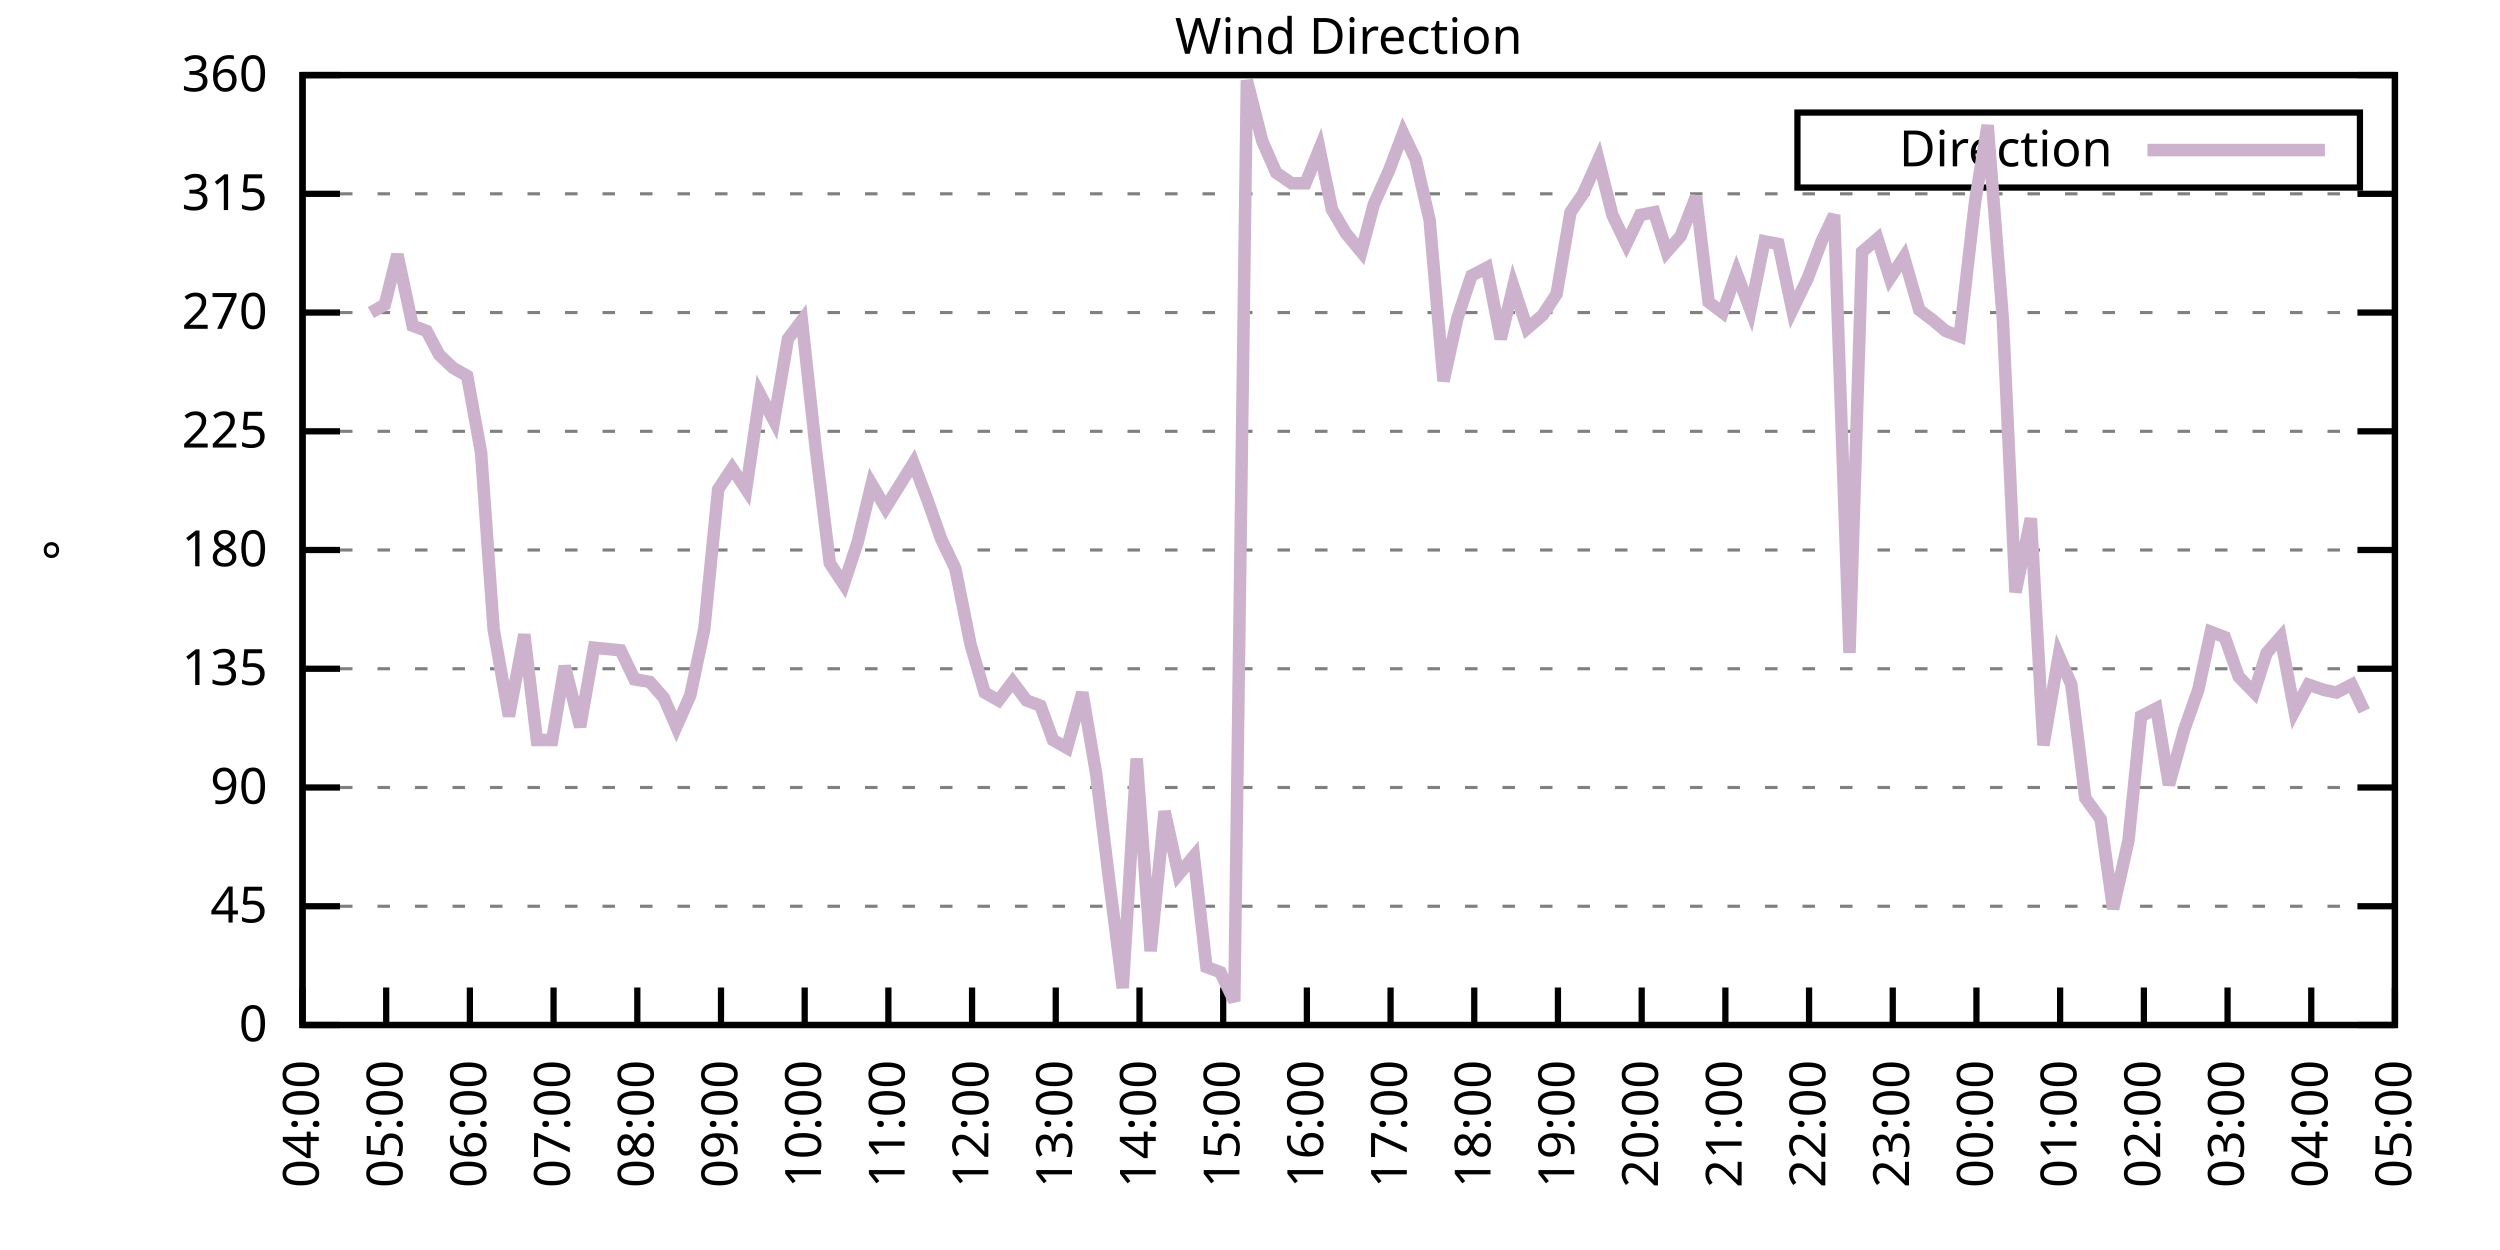
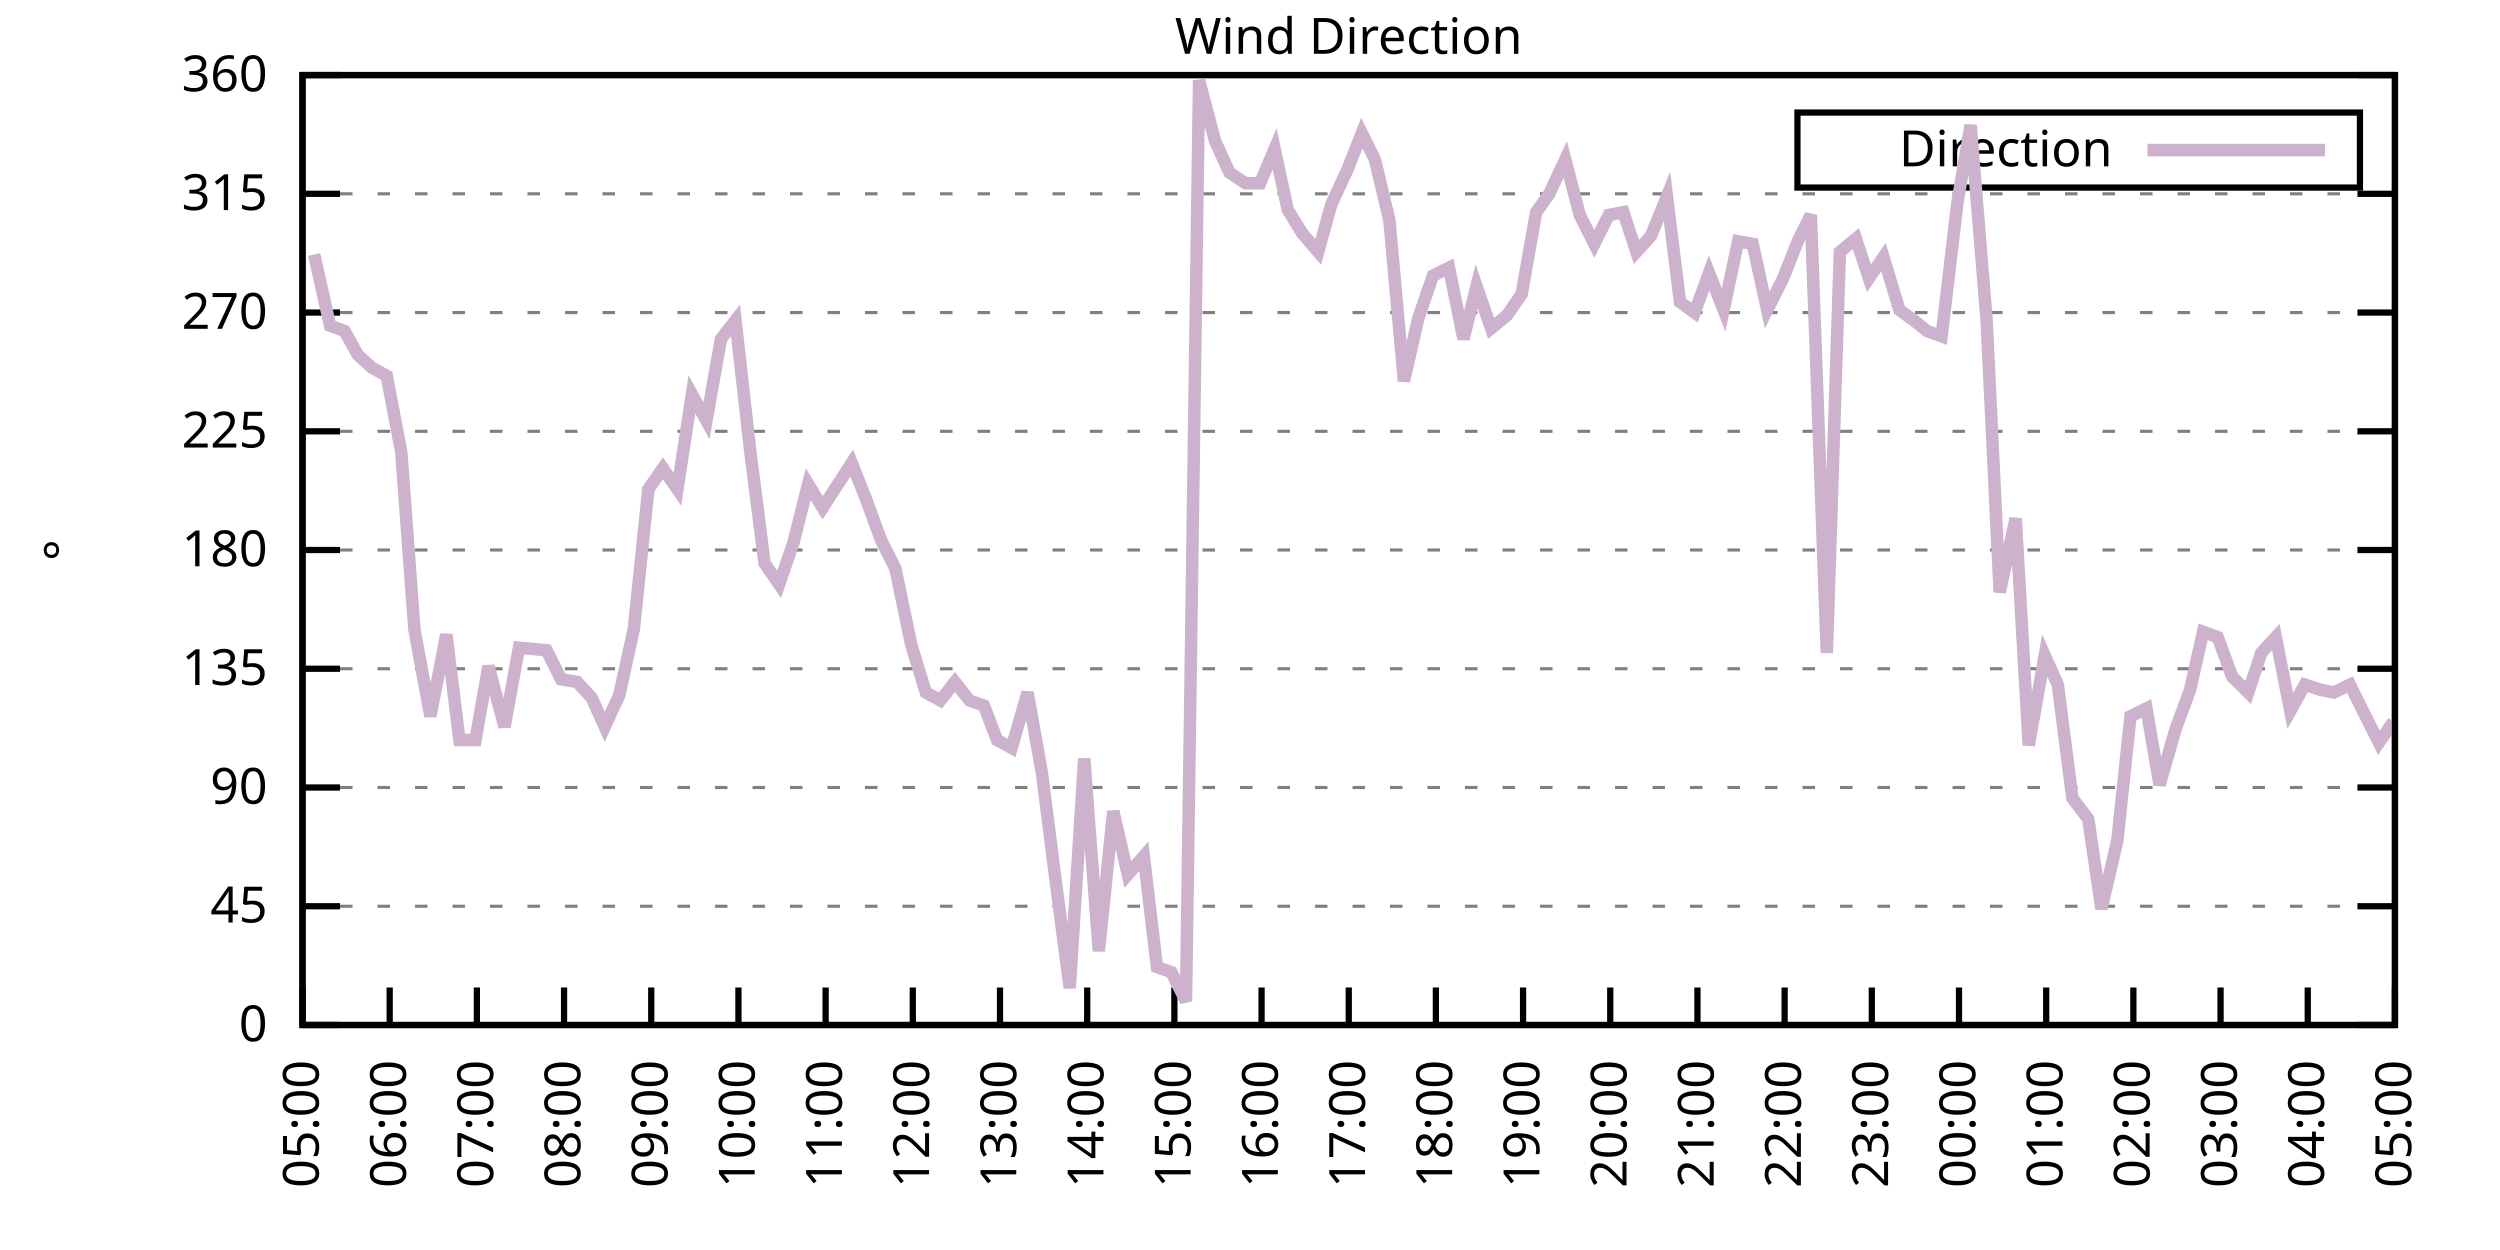
<svg xmlns="http://www.w3.org/2000/svg" xmlns:xlink="http://www.w3.org/1999/xlink" width="400" height="200" viewBox="0 0 400 200">
  <g id="gnuplot_canvas">
    <rect x="0" y="0" width="400" height="200" fill="none" />
    <defs>
      <circle id="gpDot" r="0.5" stroke-width="0.5" stroke="currentColor" />
      <path id="gpPt0" stroke-width="0.333" stroke="currentColor" d="M-1,0 h2 M0,-1 v2" />
      <path id="gpPt1" stroke-width="0.333" stroke="currentColor" d="M-1,-1 L1,1 M1,-1 L-1,1" />
      <path id="gpPt2" stroke-width="0.333" stroke="currentColor" d="M-1,0 L1,0 M0,-1 L0,1 M-1,-1 L1,1 M-1,1 L1,-1" />
      <rect id="gpPt3" stroke-width="0.333" stroke="currentColor" x="-1" y="-1" width="2" height="2" />
      <rect id="gpPt4" stroke-width="0.333" stroke="currentColor" fill="currentColor" x="-1" y="-1" width="2" height="2" />
      <circle id="gpPt5" stroke-width="0.333" stroke="currentColor" cx="0" cy="0" r="1" />
      <use xlink:href="#gpPt5" id="gpPt6" fill="currentColor" stroke="none" />
      <path id="gpPt7" stroke-width="0.333" stroke="currentColor" d="M0,-1.33 L-1.33,0.67 L1.33,0.67 z" />
      <use xlink:href="#gpPt7" id="gpPt8" fill="currentColor" stroke="none" />
      <use xlink:href="#gpPt7" id="gpPt9" stroke="currentColor" transform="rotate(180)" />
      <use xlink:href="#gpPt9" id="gpPt10" fill="currentColor" stroke="none" />
      <use xlink:href="#gpPt3" id="gpPt11" stroke="currentColor" transform="rotate(45)" />
      <use xlink:href="#gpPt11" id="gpPt12" fill="currentColor" stroke="none" />
      <path id="gpPt13" stroke-width="0.333" stroke="currentColor" d="M0,1.330 L1.265,0.411 L0.782,-1.067 L-0.782,-1.076 L-1.265,0.411 z" />
      <use xlink:href="#gpPt13" id="gpPt14" fill="currentColor" stroke="none" />
      <filter id="textbox" filterUnits="objectBoundingBox" x="0" y="0" height="1" width="1">
        <feFlood flood-color="white" flood-opacity="1" result="bgnd" />
        <feComposite in="SourceGraphic" in2="bgnd" operator="atop" />
      </filter>
      <filter id="greybox" filterUnits="objectBoundingBox" x="0" y="0" height="1" width="1">
        <feFlood flood-color="lightgrey" flood-opacity="1" result="grey" />
        <feComposite in="SourceGraphic" in2="grey" operator="atop" />
      </filter>
    </defs>
    <g fill="none" color="white" stroke="currentColor" stroke-width="1.00" stroke-linecap="butt" stroke-linejoin="miter">
</g>
    <g fill="none" color="black" stroke="currentColor" stroke-width="1.00" stroke-linecap="butt" stroke-linejoin="miter">
      <g stroke="none" shape-rendering="crispEdges">
        <polygon fill="rgb(255, 255, 255)" points="48.40,164.00 383.18,164.00 383.18,12.02 48.40,12.02 " />
      </g>
    </g>
    <g fill="none" color="black" stroke="currentColor" stroke-width="1.00" stroke-linecap="butt" stroke-linejoin="miter">
</g>
    <g fill="none" color="black" stroke="black" stroke-width="0.50" stroke-linecap="butt" stroke-linejoin="miter">
</g>
    <g fill="none" color="gray" stroke="currentColor" stroke-width="0.50" stroke-linecap="butt" stroke-linejoin="miter">
      <path stroke="gray" stroke-dasharray="2,4" class="gridline" d="M48.40,164.00 L383.19,164.00  " />
    </g>
    <g fill="none" color="gray" stroke="gray" stroke-width="1.00" stroke-linecap="butt" stroke-linejoin="miter">
</g>
    <g fill="none" color="black" stroke="currentColor" stroke-width="1.00" stroke-linecap="butt" stroke-linejoin="miter">
      <path stroke="black" d="M48.40,164.00 L54.40,164.00 M383.19,164.00 L377.19,164.00  " />
      <g transform="translate(42.80,166.60)" stroke="none" fill="black" font-family="Sans" font-size="8.00" text-anchor="end">
        <text>
          <tspan font-family="Sans"> 0</tspan>
        </text>
      </g>
    </g>
    <g fill="none" color="black" stroke="currentColor" stroke-width="1.00" stroke-linecap="butt" stroke-linejoin="miter">
</g>
    <g fill="none" color="black" stroke="black" stroke-width="0.50" stroke-linecap="butt" stroke-linejoin="miter">
</g>
    <g fill="none" color="gray" stroke="currentColor" stroke-width="0.50" stroke-linecap="butt" stroke-linejoin="miter">
      <path stroke="gray" stroke-dasharray="2,4" class="gridline" d="M48.40,145.00 L383.19,145.00  " />
    </g>
    <g fill="none" color="gray" stroke="gray" stroke-width="1.00" stroke-linecap="butt" stroke-linejoin="miter">
</g>
    <g fill="none" color="black" stroke="currentColor" stroke-width="1.00" stroke-linecap="butt" stroke-linejoin="miter">
      <path stroke="black" d="M48.40,145.00 L54.40,145.00 M383.19,145.00 L377.19,145.00  " />
      <g transform="translate(42.80,147.60)" stroke="none" fill="black" font-family="Sans" font-size="8.00" text-anchor="end">
        <text>
          <tspan font-family="Sans"> 45</tspan>
        </text>
      </g>
    </g>
    <g fill="none" color="black" stroke="currentColor" stroke-width="1.00" stroke-linecap="butt" stroke-linejoin="miter">
</g>
    <g fill="none" color="black" stroke="black" stroke-width="0.50" stroke-linecap="butt" stroke-linejoin="miter">
</g>
    <g fill="none" color="gray" stroke="currentColor" stroke-width="0.50" stroke-linecap="butt" stroke-linejoin="miter">
      <path stroke="gray" stroke-dasharray="2,4" class="gridline" d="M48.40,126.00 L383.19,126.00  " />
    </g>
    <g fill="none" color="gray" stroke="gray" stroke-width="1.00" stroke-linecap="butt" stroke-linejoin="miter">
</g>
    <g fill="none" color="black" stroke="currentColor" stroke-width="1.00" stroke-linecap="butt" stroke-linejoin="miter">
      <path stroke="black" d="M48.40,126.00 L54.40,126.00 M383.19,126.00 L377.19,126.00  " />
      <g transform="translate(42.80,128.60)" stroke="none" fill="black" font-family="Sans" font-size="8.00" text-anchor="end">
        <text>
          <tspan font-family="Sans"> 90</tspan>
        </text>
      </g>
    </g>
    <g fill="none" color="black" stroke="currentColor" stroke-width="1.00" stroke-linecap="butt" stroke-linejoin="miter">
</g>
    <g fill="none" color="black" stroke="black" stroke-width="0.50" stroke-linecap="butt" stroke-linejoin="miter">
</g>
    <g fill="none" color="gray" stroke="currentColor" stroke-width="0.50" stroke-linecap="butt" stroke-linejoin="miter">
      <path stroke="gray" stroke-dasharray="2,4" class="gridline" d="M48.40,107.00 L383.19,107.00  " />
    </g>
    <g fill="none" color="gray" stroke="gray" stroke-width="1.00" stroke-linecap="butt" stroke-linejoin="miter">
</g>
    <g fill="none" color="black" stroke="currentColor" stroke-width="1.00" stroke-linecap="butt" stroke-linejoin="miter">
      <path stroke="black" d="M48.40,107.00 L54.40,107.00 M383.19,107.00 L377.19,107.00  " />
      <g transform="translate(42.80,109.60)" stroke="none" fill="black" font-family="Sans" font-size="8.00" text-anchor="end">
        <text>
          <tspan font-family="Sans"> 135</tspan>
        </text>
      </g>
    </g>
    <g fill="none" color="black" stroke="currentColor" stroke-width="1.00" stroke-linecap="butt" stroke-linejoin="miter">
</g>
    <g fill="none" color="black" stroke="black" stroke-width="0.50" stroke-linecap="butt" stroke-linejoin="miter">
</g>
    <g fill="none" color="gray" stroke="currentColor" stroke-width="0.50" stroke-linecap="butt" stroke-linejoin="miter">
      <path stroke="gray" stroke-dasharray="2,4" class="gridline" d="M48.40,88.00 L383.19,88.00  " />
    </g>
    <g fill="none" color="gray" stroke="gray" stroke-width="1.00" stroke-linecap="butt" stroke-linejoin="miter">
</g>
    <g fill="none" color="black" stroke="currentColor" stroke-width="1.00" stroke-linecap="butt" stroke-linejoin="miter">
      <path stroke="black" d="M48.40,88.00 L54.40,88.00 M383.19,88.00 L377.19,88.00  " />
      <g transform="translate(42.80,90.60)" stroke="none" fill="black" font-family="Sans" font-size="8.00" text-anchor="end">
        <text>
          <tspan font-family="Sans"> 180</tspan>
        </text>
      </g>
    </g>
    <g fill="none" color="black" stroke="currentColor" stroke-width="1.00" stroke-linecap="butt" stroke-linejoin="miter">
</g>
    <g fill="none" color="black" stroke="black" stroke-width="0.50" stroke-linecap="butt" stroke-linejoin="miter">
</g>
    <g fill="none" color="gray" stroke="currentColor" stroke-width="0.50" stroke-linecap="butt" stroke-linejoin="miter">
      <path stroke="gray" stroke-dasharray="2,4" class="gridline" d="M48.40,69.01 L383.19,69.01  " />
    </g>
    <g fill="none" color="gray" stroke="gray" stroke-width="1.00" stroke-linecap="butt" stroke-linejoin="miter">
</g>
    <g fill="none" color="black" stroke="currentColor" stroke-width="1.00" stroke-linecap="butt" stroke-linejoin="miter">
      <path stroke="black" d="M48.40,69.01 L54.40,69.01 M383.19,69.01 L377.19,69.01  " />
      <g transform="translate(42.80,71.61)" stroke="none" fill="black" font-family="Sans" font-size="8.00" text-anchor="end">
        <text>
          <tspan font-family="Sans"> 225</tspan>
        </text>
      </g>
    </g>
    <g fill="none" color="black" stroke="currentColor" stroke-width="1.00" stroke-linecap="butt" stroke-linejoin="miter">
</g>
    <g fill="none" color="black" stroke="black" stroke-width="0.50" stroke-linecap="butt" stroke-linejoin="miter">
</g>
    <g fill="none" color="gray" stroke="currentColor" stroke-width="0.50" stroke-linecap="butt" stroke-linejoin="miter">
      <path stroke="gray" stroke-dasharray="2,4" class="gridline" d="M48.40,50.01 L383.19,50.01  " />
    </g>
    <g fill="none" color="gray" stroke="gray" stroke-width="1.00" stroke-linecap="butt" stroke-linejoin="miter">
</g>
    <g fill="none" color="black" stroke="currentColor" stroke-width="1.00" stroke-linecap="butt" stroke-linejoin="miter">
      <path stroke="black" d="M48.40,50.01 L54.40,50.01 M383.19,50.01 L377.19,50.01  " />
      <g transform="translate(42.80,52.61)" stroke="none" fill="black" font-family="Sans" font-size="8.00" text-anchor="end">
        <text>
          <tspan font-family="Sans"> 270</tspan>
        </text>
      </g>
    </g>
    <g fill="none" color="black" stroke="currentColor" stroke-width="1.00" stroke-linecap="butt" stroke-linejoin="miter">
</g>
    <g fill="none" color="black" stroke="black" stroke-width="0.50" stroke-linecap="butt" stroke-linejoin="miter">
</g>
    <g fill="none" color="gray" stroke="currentColor" stroke-width="0.50" stroke-linecap="butt" stroke-linejoin="miter">
      <path stroke="gray" stroke-dasharray="2,4" class="gridline" d="M48.40,31.01 L383.19,31.01  " />
    </g>
    <g fill="none" color="gray" stroke="gray" stroke-width="1.00" stroke-linecap="butt" stroke-linejoin="miter">
</g>
    <g fill="none" color="black" stroke="currentColor" stroke-width="1.00" stroke-linecap="butt" stroke-linejoin="miter">
      <path stroke="black" d="M48.40,31.01 L54.40,31.01 M383.19,31.01 L377.19,31.01  " />
      <g transform="translate(42.80,33.61)" stroke="none" fill="black" font-family="Sans" font-size="8.00" text-anchor="end">
        <text>
          <tspan font-family="Sans"> 315</tspan>
        </text>
      </g>
    </g>
    <g fill="none" color="black" stroke="currentColor" stroke-width="1.00" stroke-linecap="butt" stroke-linejoin="miter">
</g>
    <g fill="none" color="black" stroke="black" stroke-width="0.50" stroke-linecap="butt" stroke-linejoin="miter">
</g>
    <g fill="none" color="gray" stroke="currentColor" stroke-width="0.50" stroke-linecap="butt" stroke-linejoin="miter">
      <path stroke="gray" stroke-dasharray="2,4" class="gridline" d="M48.40,12.01 L383.19,12.01  " />
    </g>
    <g fill="none" color="gray" stroke="gray" stroke-width="1.00" stroke-linecap="butt" stroke-linejoin="miter">
</g>
    <g fill="none" color="black" stroke="currentColor" stroke-width="1.00" stroke-linecap="butt" stroke-linejoin="miter">
      <path stroke="black" d="M48.40,12.01 L54.40,12.01 M383.19,12.01 L377.19,12.01  " />
      <g transform="translate(42.80,14.61)" stroke="none" fill="black" font-family="Sans" font-size="8.00" text-anchor="end">
        <text>
          <tspan font-family="Sans"> 360</tspan>
        </text>
      </g>
    </g>
    <g fill="none" color="black" stroke="currentColor" stroke-width="1.00" stroke-linecap="butt" stroke-linejoin="miter">
      <path stroke="black" d="M48.40,164.00 L48.40,158.00  " />
      <g transform="translate(51.00,169.60) rotate(270.00)" stroke="none" fill="black" font-family="Sans" font-size="8.00" text-anchor="end">
        <text>
-           <tspan font-family="Sans">04:00</tspan>
-         </text>
-       </g>
-     </g>
-     <g fill="none" color="black" stroke="currentColor" stroke-width="1.00" stroke-linecap="butt" stroke-linejoin="miter">
-       <path stroke="black" d="M61.79,164.00 L61.79,158.00  " />
-       <g transform="translate(64.39,169.60) rotate(270.00)" stroke="none" fill="black" font-family="Sans" font-size="8.00" text-anchor="end">
-         <text>
          <tspan font-family="Sans">05:00</tspan>
        </text>
      </g>
    </g>
    <g fill="none" color="black" stroke="currentColor" stroke-width="1.00" stroke-linecap="butt" stroke-linejoin="miter">
-       <path stroke="black" d="M75.18,164.00 L75.18,158.00  " />
-       <g transform="translate(77.78,169.60) rotate(270.00)" stroke="none" fill="black" font-family="Sans" font-size="8.00" text-anchor="end">
+       <path stroke="black" d="M62.35,164.00 L62.35,158.00  " />
+       <g transform="translate(64.95,169.60) rotate(270.00)" stroke="none" fill="black" font-family="Sans" font-size="8.00" text-anchor="end">
        <text>
          <tspan font-family="Sans">06:00</tspan>
        </text>
      </g>
    </g>
    <g fill="none" color="black" stroke="currentColor" stroke-width="1.00" stroke-linecap="butt" stroke-linejoin="miter">
-       <path stroke="black" d="M88.57,164.00 L88.57,158.00  " />
-       <g transform="translate(91.17,169.60) rotate(270.00)" stroke="none" fill="black" font-family="Sans" font-size="8.00" text-anchor="end">
+       <path stroke="black" d="M76.30,164.00 L76.30,158.00  " />
+       <g transform="translate(78.90,169.60) rotate(270.00)" stroke="none" fill="black" font-family="Sans" font-size="8.00" text-anchor="end">
        <text>
          <tspan font-family="Sans">07:00</tspan>
        </text>
      </g>
    </g>
    <g fill="none" color="black" stroke="currentColor" stroke-width="1.00" stroke-linecap="butt" stroke-linejoin="miter">
-       <path stroke="black" d="M101.97,164.00 L101.97,158.00  " />
-       <g transform="translate(104.57,169.60) rotate(270.00)" stroke="none" fill="black" font-family="Sans" font-size="8.00" text-anchor="end">
+       <path stroke="black" d="M90.25,164.00 L90.25,158.00  " />
+       <g transform="translate(92.85,169.60) rotate(270.00)" stroke="none" fill="black" font-family="Sans" font-size="8.00" text-anchor="end">
        <text>
          <tspan font-family="Sans">08:00</tspan>
        </text>
      </g>
    </g>
    <g fill="none" color="black" stroke="currentColor" stroke-width="1.00" stroke-linecap="butt" stroke-linejoin="miter">
-       <path stroke="black" d="M115.36,164.00 L115.36,158.00  " />
-       <g transform="translate(117.96,169.60) rotate(270.00)" stroke="none" fill="black" font-family="Sans" font-size="8.00" text-anchor="end">
+       <path stroke="black" d="M104.20,164.00 L104.20,158.00  " />
+       <g transform="translate(106.80,169.60) rotate(270.00)" stroke="none" fill="black" font-family="Sans" font-size="8.00" text-anchor="end">
        <text>
          <tspan font-family="Sans">09:00</tspan>
        </text>
      </g>
    </g>
    <g fill="none" color="black" stroke="currentColor" stroke-width="1.00" stroke-linecap="butt" stroke-linejoin="miter">
-       <path stroke="black" d="M128.75,164.00 L128.75,158.00  " />
-       <g transform="translate(131.35,169.60) rotate(270.00)" stroke="none" fill="black" font-family="Sans" font-size="8.00" text-anchor="end">
+       <path stroke="black" d="M118.15,164.00 L118.15,158.00  " />
+       <g transform="translate(120.75,169.60) rotate(270.00)" stroke="none" fill="black" font-family="Sans" font-size="8.00" text-anchor="end">
        <text>
          <tspan font-family="Sans">10:00</tspan>
        </text>
      </g>
    </g>
    <g fill="none" color="black" stroke="currentColor" stroke-width="1.00" stroke-linecap="butt" stroke-linejoin="miter">
-       <path stroke="black" d="M142.14,164.00 L142.14,158.00  " />
-       <g transform="translate(144.74,169.60) rotate(270.00)" stroke="none" fill="black" font-family="Sans" font-size="8.00" text-anchor="end">
+       <path stroke="black" d="M132.10,164.00 L132.10,158.00  " />
+       <g transform="translate(134.70,169.60) rotate(270.00)" stroke="none" fill="black" font-family="Sans" font-size="8.00" text-anchor="end">
        <text>
          <tspan font-family="Sans">11:00</tspan>
        </text>
      </g>
    </g>
    <g fill="none" color="black" stroke="currentColor" stroke-width="1.00" stroke-linecap="butt" stroke-linejoin="miter">
-       <path stroke="black" d="M155.53,164.00 L155.53,158.00  " />
-       <g transform="translate(158.13,169.60) rotate(270.00)" stroke="none" fill="black" font-family="Sans" font-size="8.00" text-anchor="end">
+       <path stroke="black" d="M146.05,164.00 L146.05,158.00  " />
+       <g transform="translate(148.65,169.60) rotate(270.00)" stroke="none" fill="black" font-family="Sans" font-size="8.00" text-anchor="end">
        <text>
          <tspan font-family="Sans">12:00</tspan>
        </text>
      </g>
    </g>
    <g fill="none" color="black" stroke="currentColor" stroke-width="1.00" stroke-linecap="butt" stroke-linejoin="miter">
-       <path stroke="black" d="M168.92,164.00 L168.92,158.00  " />
-       <g transform="translate(171.52,169.60) rotate(270.00)" stroke="none" fill="black" font-family="Sans" font-size="8.00" text-anchor="end">
+       <path stroke="black" d="M160.00,164.00 L160.00,158.00  " />
+       <g transform="translate(162.60,169.60) rotate(270.00)" stroke="none" fill="black" font-family="Sans" font-size="8.00" text-anchor="end">
        <text>
          <tspan font-family="Sans">13:00</tspan>
        </text>
      </g>
    </g>
    <g fill="none" color="black" stroke="currentColor" stroke-width="1.00" stroke-linecap="butt" stroke-linejoin="miter">
-       <path stroke="black" d="M182.32,164.00 L182.32,158.00  " />
-       <g transform="translate(184.92,169.60) rotate(270.00)" stroke="none" fill="black" font-family="Sans" font-size="8.00" text-anchor="end">
+       <path stroke="black" d="M173.95,164.00 L173.95,158.00  " />
+       <g transform="translate(176.55,169.60) rotate(270.00)" stroke="none" fill="black" font-family="Sans" font-size="8.00" text-anchor="end">
        <text>
          <tspan font-family="Sans">14:00</tspan>
        </text>
      </g>
    </g>
    <g fill="none" color="black" stroke="currentColor" stroke-width="1.00" stroke-linecap="butt" stroke-linejoin="miter">
-       <path stroke="black" d="M195.71,164.00 L195.71,158.00  " />
-       <g transform="translate(198.31,169.60) rotate(270.00)" stroke="none" fill="black" font-family="Sans" font-size="8.00" text-anchor="end">
+       <path stroke="black" d="M187.90,164.00 L187.90,158.00  " />
+       <g transform="translate(190.50,169.60) rotate(270.00)" stroke="none" fill="black" font-family="Sans" font-size="8.00" text-anchor="end">
        <text>
          <tspan font-family="Sans">15:00</tspan>
        </text>
      </g>
    </g>
    <g fill="none" color="black" stroke="currentColor" stroke-width="1.00" stroke-linecap="butt" stroke-linejoin="miter">
-       <path stroke="black" d="M209.10,164.00 L209.10,158.00  " />
-       <g transform="translate(211.70,169.60) rotate(270.00)" stroke="none" fill="black" font-family="Sans" font-size="8.00" text-anchor="end">
+       <path stroke="black" d="M201.85,164.00 L201.85,158.00  " />
+       <g transform="translate(204.45,169.60) rotate(270.00)" stroke="none" fill="black" font-family="Sans" font-size="8.00" text-anchor="end">
        <text>
          <tspan font-family="Sans">16:00</tspan>
        </text>
      </g>
    </g>
    <g fill="none" color="black" stroke="currentColor" stroke-width="1.00" stroke-linecap="butt" stroke-linejoin="miter">
-       <path stroke="black" d="M222.49,164.00 L222.49,158.00  " />
-       <g transform="translate(225.09,169.60) rotate(270.00)" stroke="none" fill="black" font-family="Sans" font-size="8.00" text-anchor="end">
+       <path stroke="black" d="M215.80,164.00 L215.80,158.00  " />
+       <g transform="translate(218.40,169.60) rotate(270.00)" stroke="none" fill="black" font-family="Sans" font-size="8.00" text-anchor="end">
        <text>
          <tspan font-family="Sans">17:00</tspan>
        </text>
      </g>
    </g>
    <g fill="none" color="black" stroke="currentColor" stroke-width="1.00" stroke-linecap="butt" stroke-linejoin="miter">
-       <path stroke="black" d="M235.88,164.00 L235.88,158.00  " />
-       <g transform="translate(238.48,169.60) rotate(270.00)" stroke="none" fill="black" font-family="Sans" font-size="8.00" text-anchor="end">
+       <path stroke="black" d="M229.74,164.00 L229.74,158.00  " />
+       <g transform="translate(232.34,169.60) rotate(270.00)" stroke="none" fill="black" font-family="Sans" font-size="8.00" text-anchor="end">
        <text>
          <tspan font-family="Sans">18:00</tspan>
        </text>
      </g>
    </g>
    <g fill="none" color="black" stroke="currentColor" stroke-width="1.00" stroke-linecap="butt" stroke-linejoin="miter">
-       <path stroke="black" d="M249.27,164.00 L249.27,158.00  " />
-       <g transform="translate(251.87,169.60) rotate(270.00)" stroke="none" fill="black" font-family="Sans" font-size="8.00" text-anchor="end">
+       <path stroke="black" d="M243.69,164.00 L243.69,158.00  " />
+       <g transform="translate(246.29,169.60) rotate(270.00)" stroke="none" fill="black" font-family="Sans" font-size="8.00" text-anchor="end">
        <text>
          <tspan font-family="Sans">19:00</tspan>
        </text>
      </g>
    </g>
    <g fill="none" color="black" stroke="currentColor" stroke-width="1.00" stroke-linecap="butt" stroke-linejoin="miter">
-       <path stroke="black" d="M262.67,164.00 L262.67,158.00  " />
-       <g transform="translate(265.27,169.60) rotate(270.00)" stroke="none" fill="black" font-family="Sans" font-size="8.00" text-anchor="end">
+       <path stroke="black" d="M257.64,164.00 L257.64,158.00  " />
+       <g transform="translate(260.24,169.60) rotate(270.00)" stroke="none" fill="black" font-family="Sans" font-size="8.00" text-anchor="end">
        <text>
          <tspan font-family="Sans">20:00</tspan>
        </text>
      </g>
    </g>
    <g fill="none" color="black" stroke="currentColor" stroke-width="1.00" stroke-linecap="butt" stroke-linejoin="miter">
-       <path stroke="black" d="M276.06,164.00 L276.06,158.00  " />
-       <g transform="translate(278.66,169.60) rotate(270.00)" stroke="none" fill="black" font-family="Sans" font-size="8.00" text-anchor="end">
+       <path stroke="black" d="M271.59,164.00 L271.59,158.00  " />
+       <g transform="translate(274.19,169.60) rotate(270.00)" stroke="none" fill="black" font-family="Sans" font-size="8.00" text-anchor="end">
        <text>
          <tspan font-family="Sans">21:00</tspan>
        </text>
      </g>
    </g>
    <g fill="none" color="black" stroke="currentColor" stroke-width="1.00" stroke-linecap="butt" stroke-linejoin="miter">
-       <path stroke="black" d="M289.45,164.00 L289.45,158.00  " />
-       <g transform="translate(292.05,169.60) rotate(270.00)" stroke="none" fill="black" font-family="Sans" font-size="8.00" text-anchor="end">
+       <path stroke="black" d="M285.54,164.00 L285.54,158.00  " />
+       <g transform="translate(288.14,169.60) rotate(270.00)" stroke="none" fill="black" font-family="Sans" font-size="8.00" text-anchor="end">
        <text>
          <tspan font-family="Sans">22:00</tspan>
        </text>
      </g>
    </g>
    <g fill="none" color="black" stroke="currentColor" stroke-width="1.00" stroke-linecap="butt" stroke-linejoin="miter">
-       <path stroke="black" d="M302.84,164.00 L302.84,158.00  " />
-       <g transform="translate(305.44,169.60) rotate(270.00)" stroke="none" fill="black" font-family="Sans" font-size="8.00" text-anchor="end">
+       <path stroke="black" d="M299.49,164.00 L299.49,158.00  " />
+       <g transform="translate(302.09,169.60) rotate(270.00)" stroke="none" fill="black" font-family="Sans" font-size="8.00" text-anchor="end">
        <text>
          <tspan font-family="Sans">23:00</tspan>
        </text>
      </g>
    </g>
    <g fill="none" color="black" stroke="currentColor" stroke-width="1.00" stroke-linecap="butt" stroke-linejoin="miter">
-       <path stroke="black" d="M316.23,164.00 L316.23,158.00  " />
-       <g transform="translate(318.83,169.60) rotate(270.00)" stroke="none" fill="black" font-family="Sans" font-size="8.00" text-anchor="end">
+       <path stroke="black" d="M313.44,164.00 L313.44,158.00  " />
+       <g transform="translate(316.04,169.60) rotate(270.00)" stroke="none" fill="black" font-family="Sans" font-size="8.00" text-anchor="end">
        <text>
          <tspan font-family="Sans">00:00</tspan>
        </text>
      </g>
    </g>
    <g fill="none" color="black" stroke="currentColor" stroke-width="1.00" stroke-linecap="butt" stroke-linejoin="miter">
-       <path stroke="black" d="M329.62,164.00 L329.62,158.00  " />
-       <g transform="translate(332.22,169.60) rotate(270.00)" stroke="none" fill="black" font-family="Sans" font-size="8.00" text-anchor="end">
+       <path stroke="black" d="M327.39,164.00 L327.39,158.00  " />
+       <g transform="translate(329.99,169.60) rotate(270.00)" stroke="none" fill="black" font-family="Sans" font-size="8.00" text-anchor="end">
        <text>
          <tspan font-family="Sans">01:00</tspan>
        </text>
      </g>
    </g>
    <g fill="none" color="black" stroke="currentColor" stroke-width="1.00" stroke-linecap="butt" stroke-linejoin="miter">
-       <path stroke="black" d="M343.02,164.00 L343.02,158.00  " />
-       <g transform="translate(345.62,169.60) rotate(270.00)" stroke="none" fill="black" font-family="Sans" font-size="8.00" text-anchor="end">
+       <path stroke="black" d="M341.34,164.00 L341.34,158.00  " />
+       <g transform="translate(343.94,169.60) rotate(270.00)" stroke="none" fill="black" font-family="Sans" font-size="8.00" text-anchor="end">
        <text>
          <tspan font-family="Sans">02:00</tspan>
        </text>
      </g>
    </g>
    <g fill="none" color="black" stroke="currentColor" stroke-width="1.00" stroke-linecap="butt" stroke-linejoin="miter">
-       <path stroke="black" d="M356.41,164.00 L356.41,158.00  " />
-       <g transform="translate(359.01,169.60) rotate(270.00)" stroke="none" fill="black" font-family="Sans" font-size="8.00" text-anchor="end">
+       <path stroke="black" d="M355.29,164.00 L355.29,158.00  " />
+       <g transform="translate(357.89,169.60) rotate(270.00)" stroke="none" fill="black" font-family="Sans" font-size="8.00" text-anchor="end">
        <text>
          <tspan font-family="Sans">03:00</tspan>
        </text>
      </g>
    </g>
    <g fill="none" color="black" stroke="currentColor" stroke-width="1.00" stroke-linecap="butt" stroke-linejoin="miter">
-       <path stroke="black" d="M369.80,164.00 L369.80,158.00  " />
-       <g transform="translate(372.40,169.60) rotate(270.00)" stroke="none" fill="black" font-family="Sans" font-size="8.00" text-anchor="end">
+       <path stroke="black" d="M369.24,164.00 L369.24,158.00  " />
+       <g transform="translate(371.84,169.60) rotate(270.00)" stroke="none" fill="black" font-family="Sans" font-size="8.00" text-anchor="end">
        <text>
          <tspan font-family="Sans">04:00</tspan>
        </text>
      </g>
    </g>
    <g fill="none" color="black" stroke="currentColor" stroke-width="1.00" stroke-linecap="butt" stroke-linejoin="miter">
      <path stroke="black" d="M383.19,164.00 L383.19,158.00  " />
      <g transform="translate(385.79,169.60) rotate(270.00)" stroke="none" fill="black" font-family="Sans" font-size="8.00" text-anchor="end">
        <text>
          <tspan font-family="Sans">05:00</tspan>
        </text>
      </g>
    </g>
    <g fill="none" color="black" stroke="currentColor" stroke-width="1.00" stroke-linecap="butt" stroke-linejoin="miter">
</g>
    <g fill="none" color="black" stroke="currentColor" stroke-width="1.00" stroke-linecap="butt" stroke-linejoin="miter">
      <path stroke="black" d="M48.40,12.01 L48.40,164.00 L383.19,164.00 L383.19,12.01 L48.40,12.01 Z  " />
    </g>
    <g fill="none" color="black" stroke="currentColor" stroke-width="1.00" stroke-linecap="butt" stroke-linejoin="miter">
</g>
    <g fill="none" color="black" stroke="currentColor" stroke-width="1.00" stroke-linecap="butt" stroke-linejoin="miter">
      <path stroke="black" d="M287.59,30.01 L287.59,18.01 L377.59,18.01 L377.59,30.01 L287.59,30.01 Z  " />
    </g>
    <g id="Wind_direction_plot_1">
      <g fill="none" color="white" stroke="black" stroke-width="2.00" stroke-linecap="butt" stroke-linejoin="miter">
</g>
      <g fill="none" color="black" stroke="currentColor" stroke-width="2.00" stroke-linecap="butt" stroke-linejoin="miter">
        <g transform="translate(337.99,26.61)" stroke="none" fill="black" font-family="Sans" font-size="8.00" text-anchor="end">
          <text>
            <tspan font-family="Sans">Direction</tspan>
          </text>
        </g>
      </g>
      <g fill="none" color="black" stroke="currentColor" stroke-width="2.00" stroke-linecap="butt" stroke-linejoin="miter">
-         <path stroke="rgb(204, 178, 204)" d="M343.59,24.01 L371.99,24.01 M59.34,50.01 L61.57,48.74 L63.58,40.72 L66.03,52.12 L68.26,52.96 L70.27,56.76   L72.50,58.87 L74.74,60.14 L76.97,72.38 L78.98,100.67 L81.43,114.60 L83.89,101.52 L85.90,118.40 L88.35,118.40   L90.36,106.58 L92.82,116.29 L95.05,103.63 L99.29,104.05 L101.52,108.69 L103.98,109.11 L106.21,111.65 L108.22,116.29   L110.45,111.23 L112.68,100.67 L114.91,78.29 L117.14,74.92 L119.38,78.29 L121.61,63.10 L123.84,67.32 L126.07,54.23   L128.30,51.27 L130.54,71.96 L132.77,90.12 L135.00,93.49 L137.23,86.74 L139.46,77.45 L141.69,81.25 L146.16,74.07   L148.39,79.98 L150.62,86.32 L152.85,90.96 L155.31,103.20 L157.54,110.80 L159.77,112.07 L162.01,109.11 L164.24,112.07   L166.47,112.91 L168.48,118.40 L170.71,119.67 L173.17,110.80 L175.40,123.89 L177.41,140.36 L179.64,158.09 L181.87,121.36   L184.10,152.18 L186.33,129.80 L188.57,139.93 L191.02,136.98 L193.03,154.71 L195.26,155.56 L197.49,160.20 L199.50,12.85   L201.96,22.56 L204.19,27.63 L206.64,29.32 L208.88,29.32 L211.11,23.83 L213.12,33.54 L215.35,37.34 L217.80,40.30   L219.81,32.70 L222.27,27.21 L224.50,21.30 L226.51,25.52 L228.74,35.23 L230.97,60.98 L233.20,50.85 L235.44,44.10   L237.89,42.83 L240.12,54.23 L242.13,45.79 L244.36,52.54 L246.82,50.43 L249.05,47.05 L251.28,33.96 L253.29,31.01   L255.75,25.52 L257.98,34.39 L260.21,39.03 L262.44,34.39 L264.67,33.96 L266.68,40.30 L268.92,37.76 L271.37,31.43   L273.38,48.32 L275.61,50.01 L277.84,43.67 L280.07,49.59 L282.31,38.61 L284.54,39.03 L286.77,49.59 L289.23,44.52   L291.46,38.61 L293.47,34.39 L295.92,104.47 L297.93,40.30 L300.39,38.19 L302.39,44.52 L304.63,41.14 L307.08,49.59   L309.31,51.27 L311.32,52.96 L313.55,53.81 L316.01,32.28 L318.02,20.03 L320.47,51.27 L322.48,94.76 L324.94,82.94   L326.95,119.25 L329.40,104.89 L331.41,109.54 L333.64,127.69 L336.10,131.07 L338.10,145.42 L340.56,134.45 L342.57,114.60   L345.02,113.34 L347.03,125.58 L349.49,116.71 L351.72,110.38 L353.73,101.09 L355.96,101.94 L358.19,108.27 L360.65,110.80   L362.66,104.47 L364.89,101.94 L367.12,113.76 L369.35,109.54 L371.81,110.38 L373.82,110.80 L376.27,109.54 L378.28,113.76    " />
+         <path stroke="rgb(204, 178, 204)" d="M343.59,24.01 L371.99,24.01 M50.26,40.72 L52.82,52.12 L55.14,52.96 L57.23,56.76 L59.56,58.87 L61.88,60.14   L64.21,72.38 L66.30,100.67 L68.86,114.60 L71.42,101.52 L73.51,118.40 L76.07,118.40 L78.16,106.58 L80.72,116.29   L83.04,103.63 L87.46,104.05 L89.78,108.69 L92.34,109.11 L94.67,111.65 L96.76,116.29 L99.08,111.23 L101.41,100.67   L103.73,78.29 L106.06,74.92 L108.38,78.29 L110.71,63.10 L113.03,67.32 L115.36,54.23 L117.68,51.27 L120.01,71.96   L122.33,90.12 L124.66,93.49 L126.98,86.74 L129.31,77.45 L131.63,81.25 L136.28,74.07 L138.61,79.98 L140.93,86.32   L143.26,90.96 L145.81,103.20 L148.14,110.80 L150.46,112.07 L152.79,109.11 L155.11,112.07 L157.44,112.91 L159.53,118.40   L161.86,119.67 L164.41,110.80 L166.74,123.89 L168.83,140.36 L171.16,158.09 L173.48,121.36 L175.81,152.18 L178.13,129.80   L180.46,139.93 L183.01,136.98 L185.11,154.71 L187.43,155.56 L189.76,160.20 L191.85,12.85 L194.41,22.56 L196.73,27.63   L199.29,29.32 L201.61,29.32 L203.94,23.83 L206.03,33.54 L208.36,37.34 L210.91,40.30 L213.01,32.70 L215.56,27.21   L217.89,21.30 L219.98,25.52 L222.30,35.23 L224.63,60.98 L226.95,50.85 L229.28,44.10 L231.84,42.83 L234.16,54.23   L236.25,45.79 L238.58,52.54 L241.14,50.43 L243.46,47.05 L245.79,33.96 L247.88,31.01 L250.44,25.52 L252.76,34.39   L255.09,39.03 L257.41,34.39 L259.74,33.96 L261.83,40.30 L264.15,37.76 L266.71,31.43 L268.80,48.32 L271.13,50.01   L273.45,43.67 L275.78,49.59 L278.10,38.61 L280.43,39.03 L282.75,49.59 L285.31,44.52 L287.64,38.61 L289.73,34.39   L292.29,104.47 L294.38,40.30 L296.94,38.19 L299.03,44.52 L301.35,41.14 L303.91,49.59 L306.23,51.27 L308.33,52.96   L310.65,53.81 L313.21,32.28 L315.30,20.03 L317.86,51.27 L319.95,94.76 L322.51,82.94 L324.60,119.25 L327.16,104.89   L329.25,109.54 L331.58,127.69 L334.13,131.07 L336.23,145.42 L338.78,134.45 L340.88,114.60 L343.43,113.34 L345.53,125.58   L348.08,116.71 L350.41,110.38 L352.50,101.09 L354.83,101.94 L357.15,108.27 L359.71,110.80 L361.80,104.47 L364.13,101.94   L366.45,113.76 L368.78,109.54 L371.33,110.38 L373.43,110.80 L375.98,109.54 L378.08,113.76 L380.63,118.83 L382.96,115.45    " />
      </g>
    </g>
    <g fill="none" color="black" stroke="currentColor" stroke-width="2.00" stroke-linecap="butt" stroke-linejoin="miter">
</g>
    <g fill="none" color="black" stroke="black" stroke-width="1.00" stroke-linecap="butt" stroke-linejoin="miter">
</g>
    <g fill="none" color="black" stroke="currentColor" stroke-width="1.00" stroke-linecap="butt" stroke-linejoin="miter">
      <path stroke="black" d="M48.40,12.01 L48.40,164.00 L383.19,164.00 L383.19,12.01 L48.40,12.01 Z  " />
      <g transform="translate(12.80,88.01) rotate(270.00)" stroke="none" fill="black" font-family="Sans" font-size="8.00" text-anchor="middle">
        <text>
          <tspan font-family="Sans">°</tspan>
        </text>
      </g>
    </g>
    <g fill="none" color="black" stroke="currentColor" stroke-width="1.00" stroke-linecap="butt" stroke-linejoin="miter">
</g>
    <g fill="none" color="black" stroke="currentColor" stroke-width="1.00" stroke-linecap="butt" stroke-linejoin="miter">
      <g transform="translate(215.79,8.61)" stroke="none" fill="black" font-family="Sans" font-size="8.00" text-anchor="middle">
        <text>
          <tspan font-family="Sans">Wind Direction</tspan>
        </text>
      </g>
    </g>
    <g fill="none" color="black" stroke="currentColor" stroke-width="1.00" stroke-linecap="butt" stroke-linejoin="miter">
</g>
  </g>
</svg>
